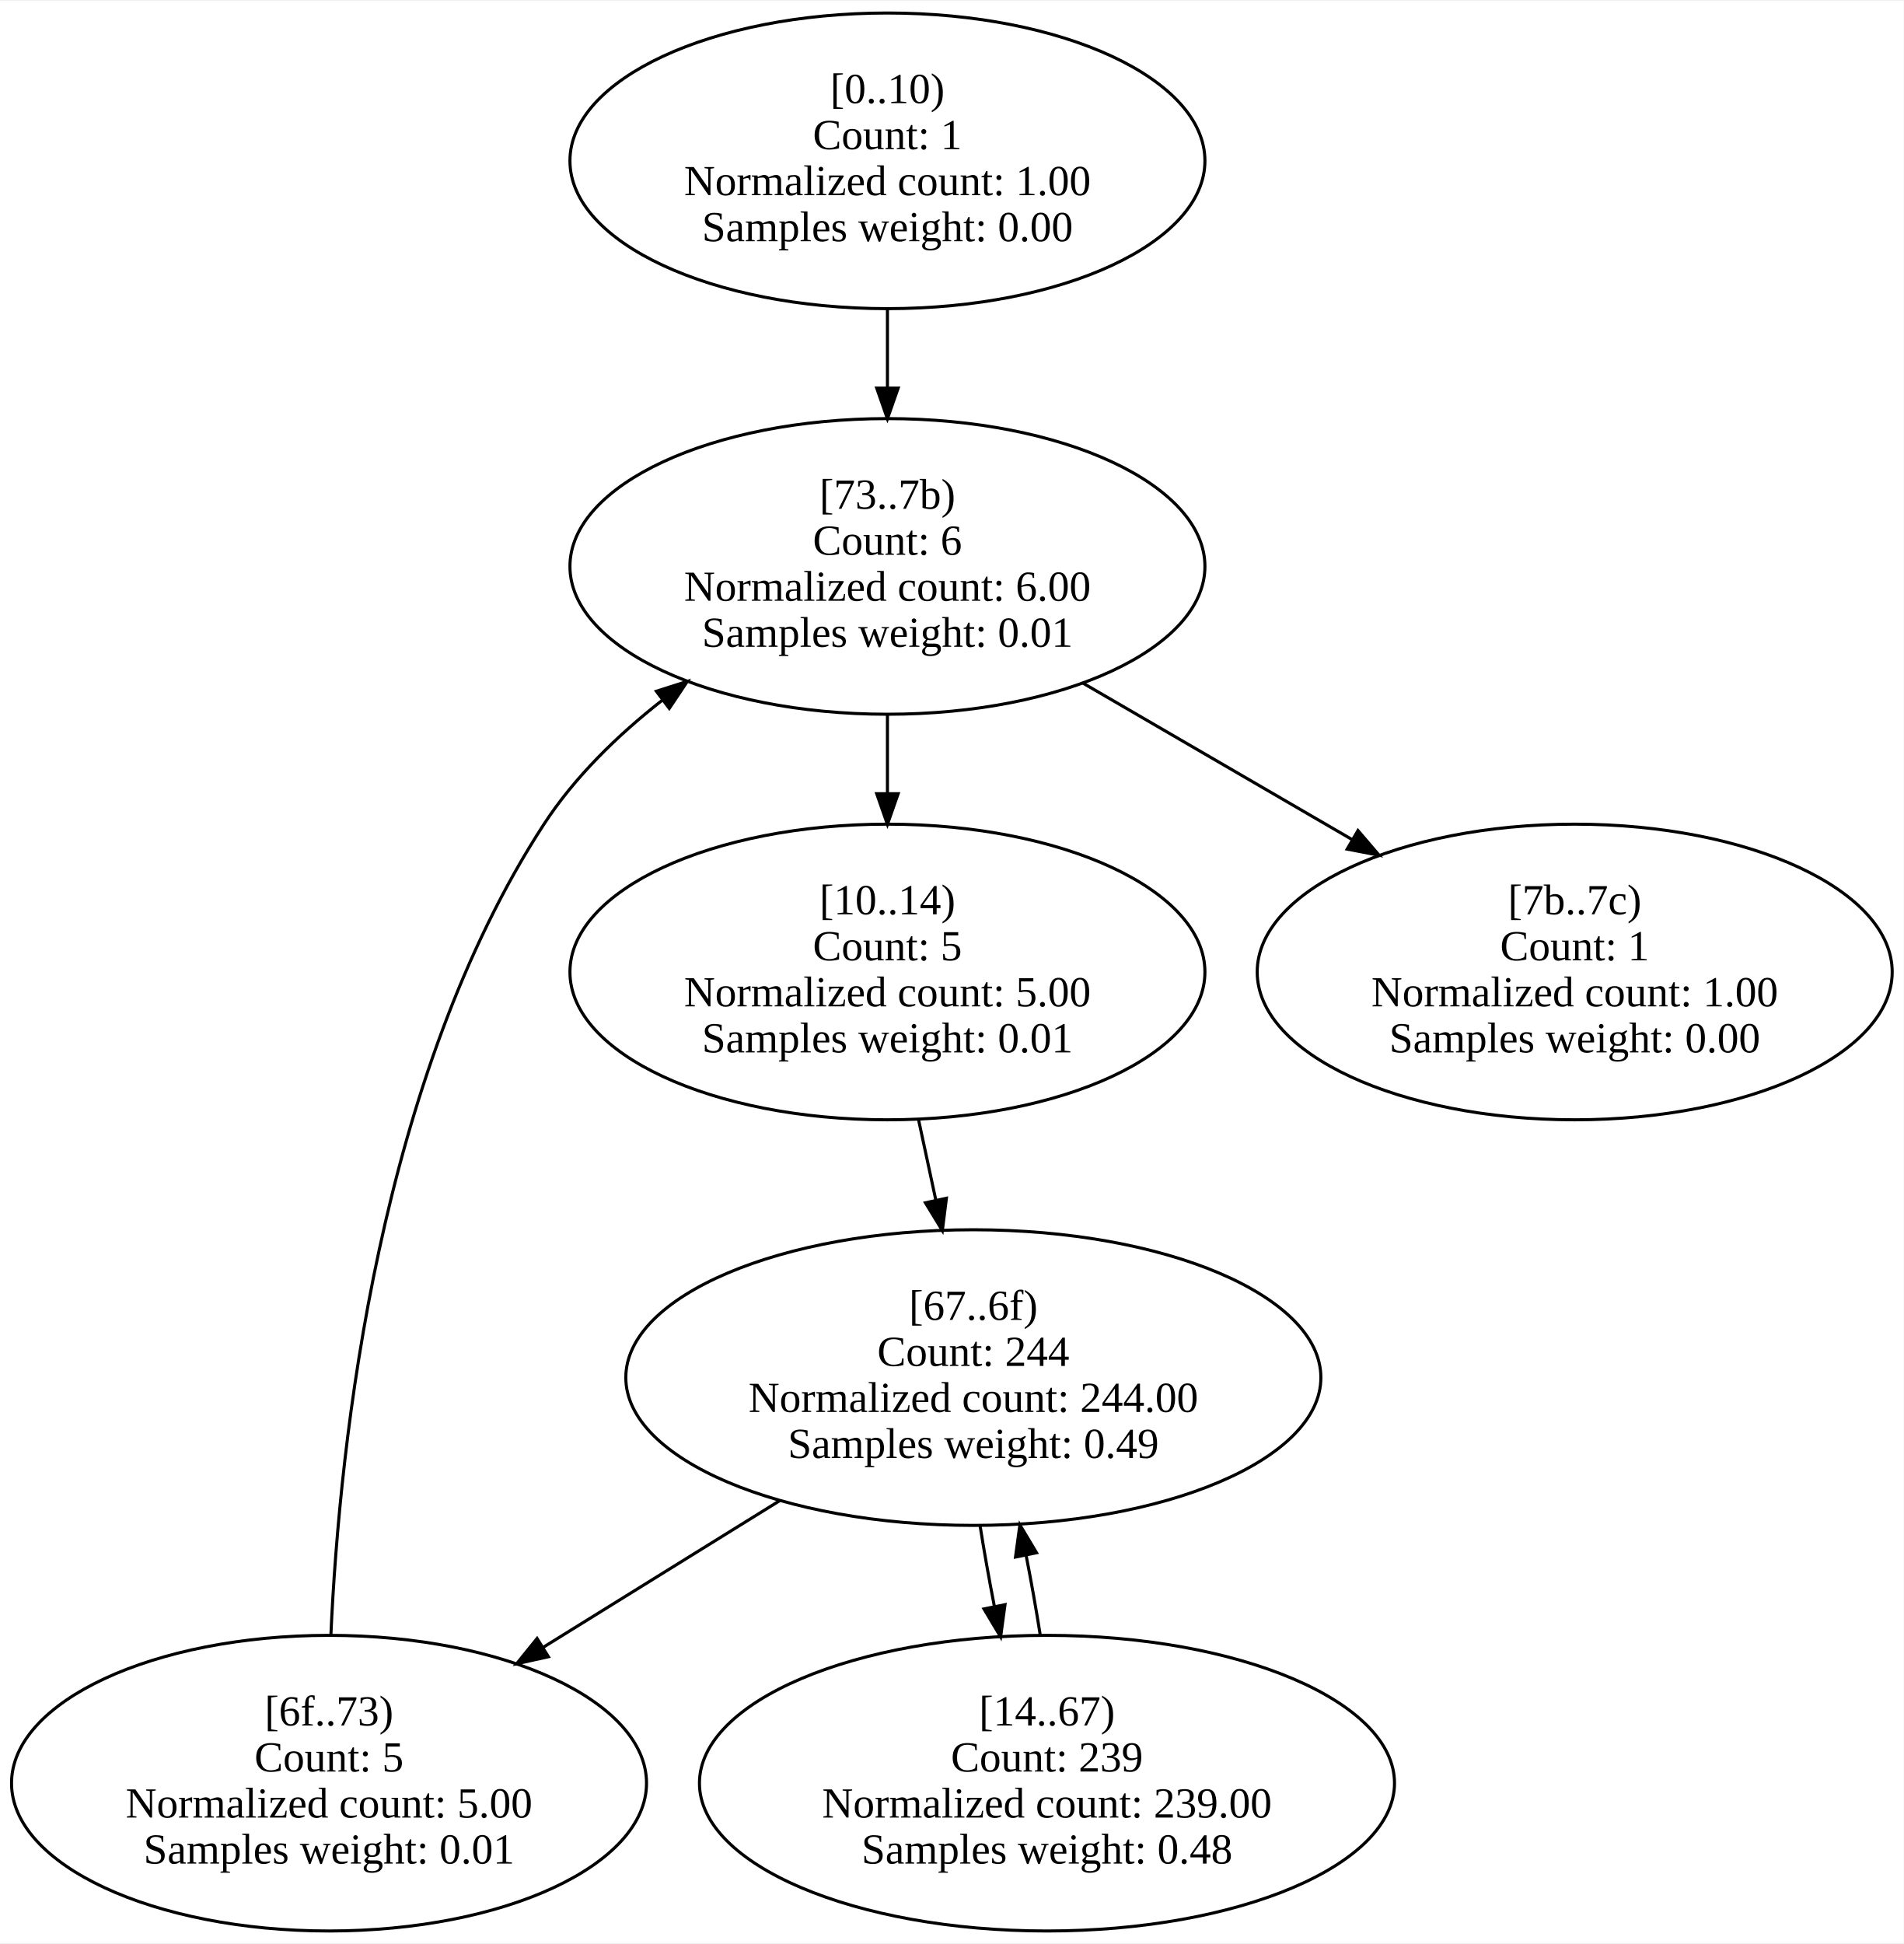
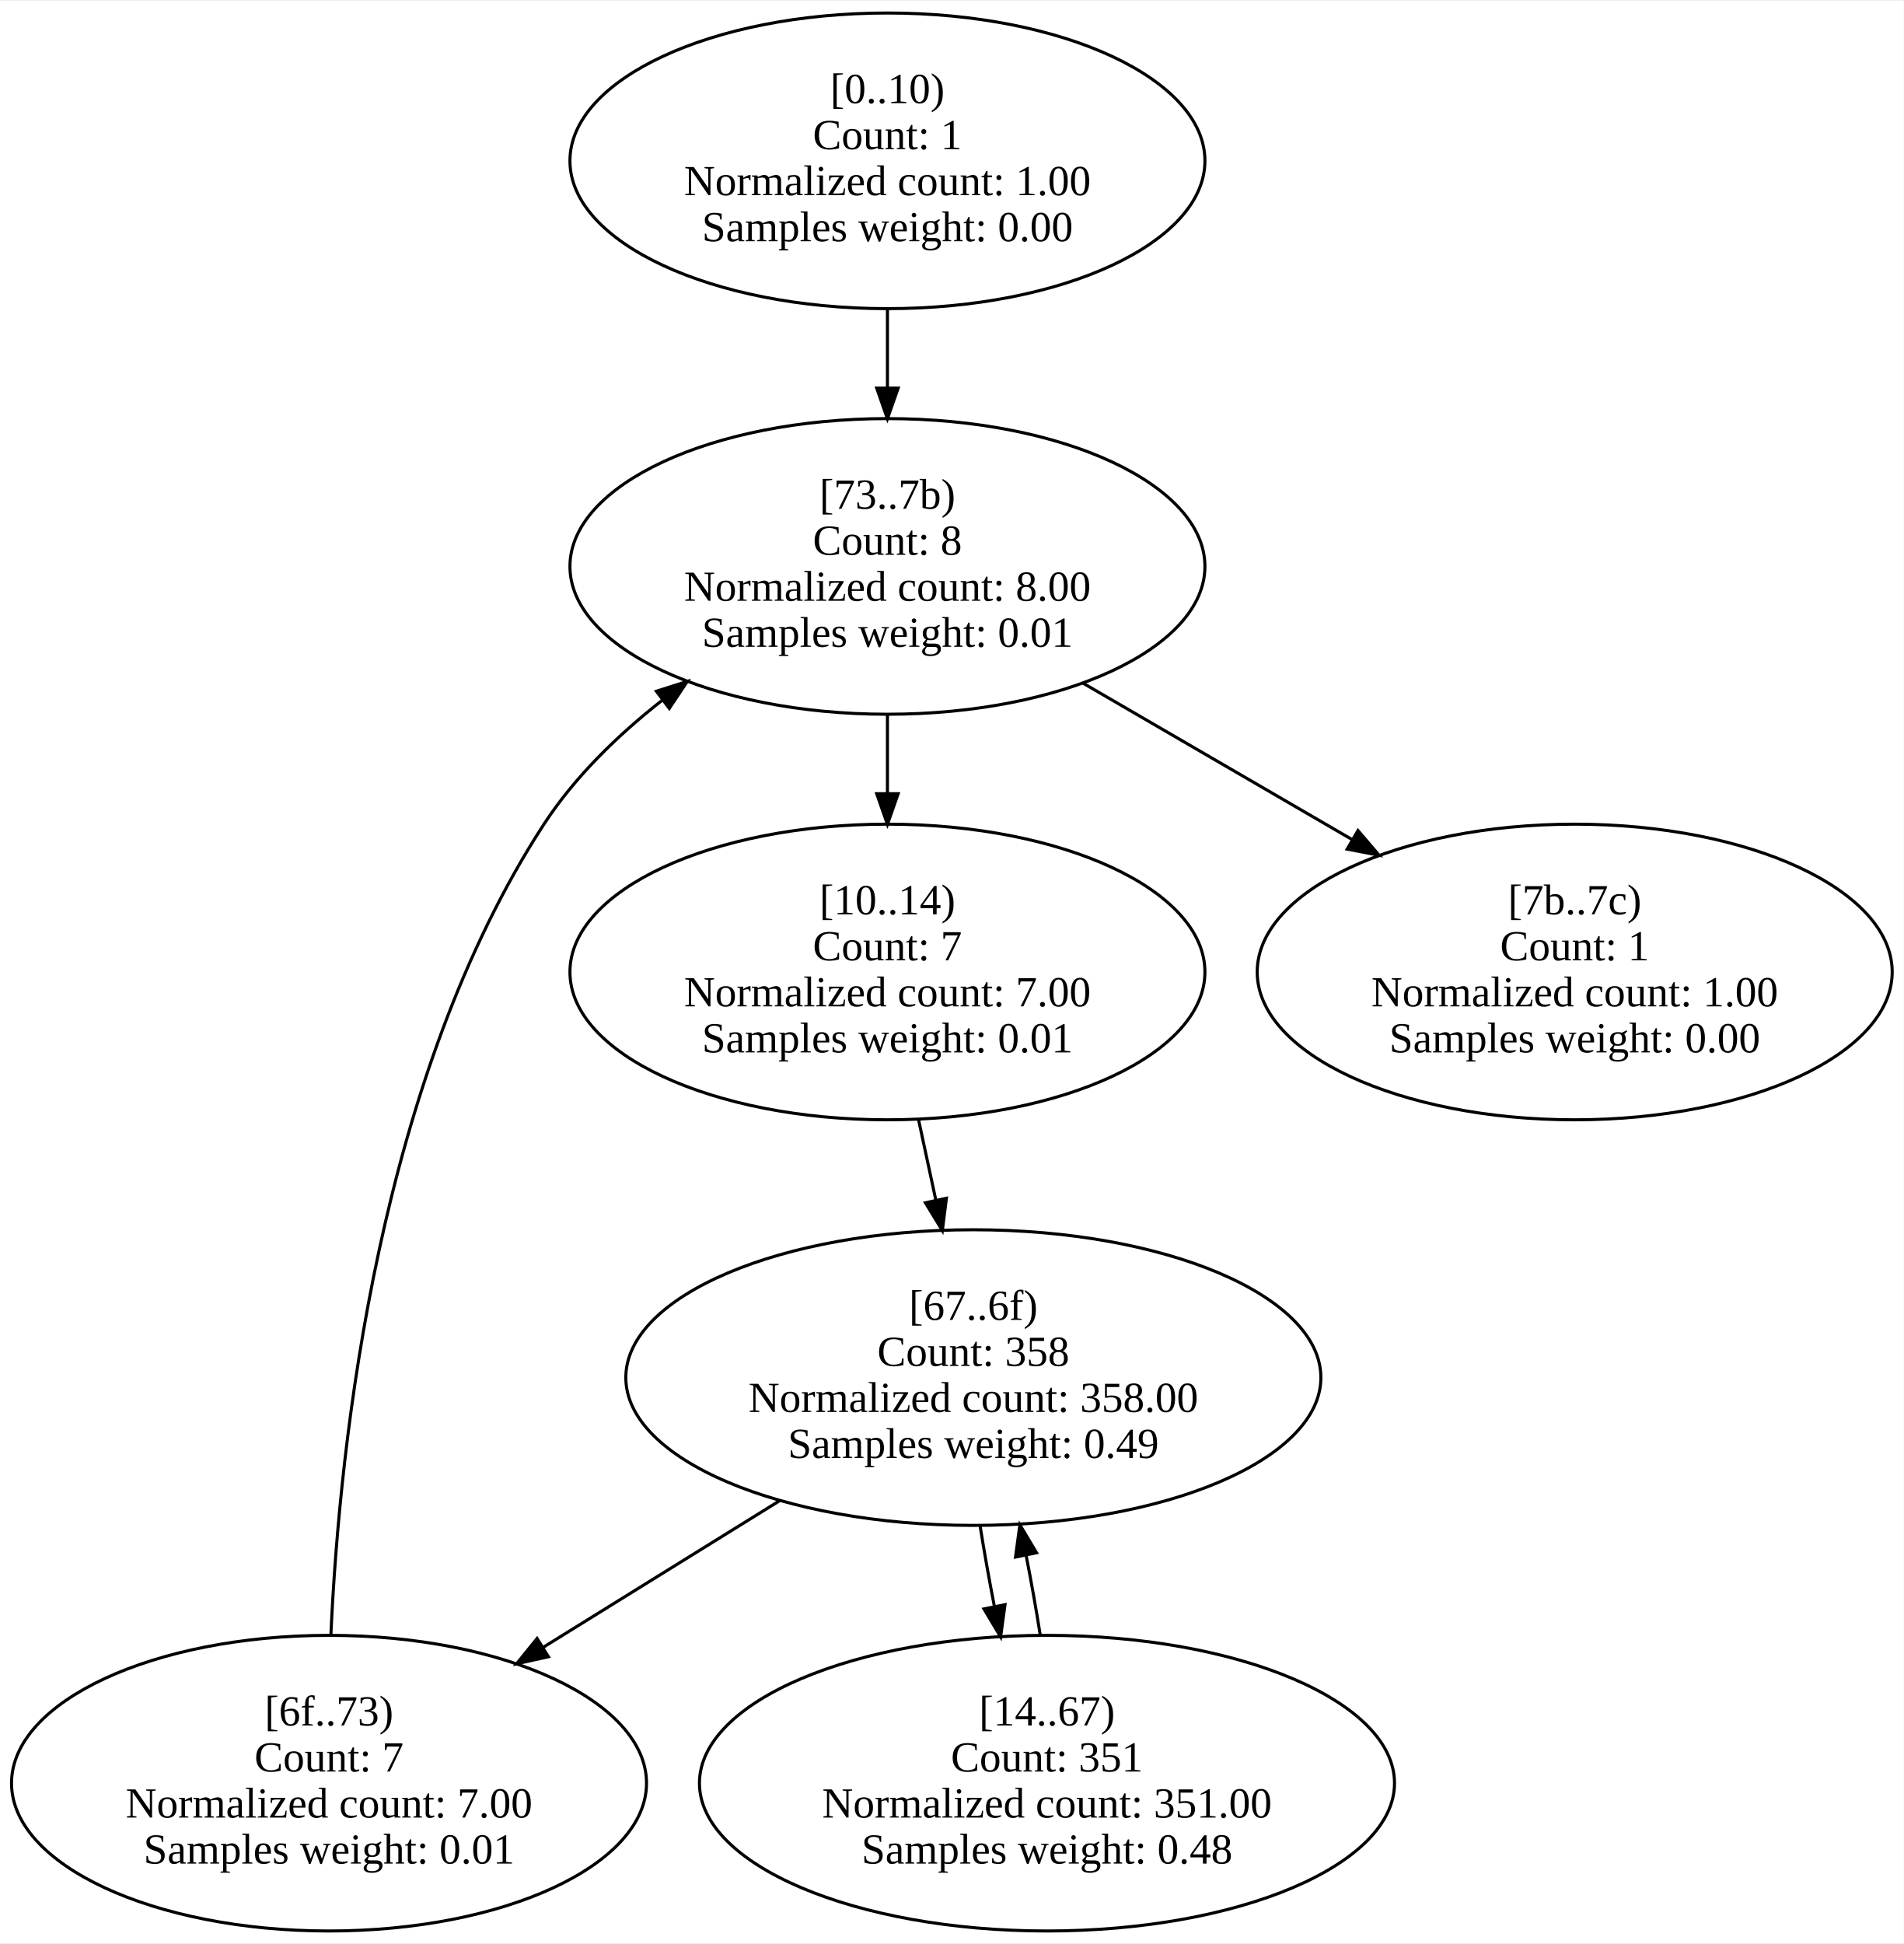
<svg xmlns="http://www.w3.org/2000/svg" width="620pt" height="633pt" viewBox="0.00 0.00 620.48 632.83">
  <g id="graph0" class="graph" transform="scale(1 1) rotate(0) translate(4 628.83)">
    <polygon fill="white" stroke="transparent" points="-4,4 -4,-628.83 616.48,-628.83 616.48,4 -4,4" />
    <g id="node1" class="node">
      <ellipse fill="none" stroke="black" cx="285.24" cy="-576.75" rx="103.48" ry="48.17" />
      <text text-anchor="middle" x="285.24" y="-595.55" font-family="Times New Roman,serif" font-size="14.00">[0..10)</text>
      <text text-anchor="middle" x="285.24" y="-580.55" font-family="Times New Roman,serif" font-size="14.00">Count: 1</text>
      <text text-anchor="middle" x="285.24" y="-565.55" font-family="Times New Roman,serif" font-size="14.00">Normalized count: 1.00</text>
      <text text-anchor="middle" x="285.24" y="-550.55" font-family="Times New Roman,serif" font-size="14.00">Samples weight: 0.00</text>
    </g>
    <g id="node6" class="node">
      <ellipse fill="none" stroke="black" cx="285.24" cy="-444.58" rx="103.48" ry="48.17" />
      <text text-anchor="middle" x="285.24" y="-463.38" font-family="Times New Roman,serif" font-size="14.00">[73..7b)</text>
-       <text text-anchor="middle" x="285.24" y="-448.38" font-family="Times New Roman,serif" font-size="14.00">Count: 6</text>
-       <text text-anchor="middle" x="285.24" y="-433.38" font-family="Times New Roman,serif" font-size="14.00">Normalized count: 6.00</text>
+       <text text-anchor="middle" x="285.24" y="-448.38" font-family="Times New Roman,serif" font-size="14.00">Count: 8</text>
+       <text text-anchor="middle" x="285.24" y="-433.38" font-family="Times New Roman,serif" font-size="14.00">Normalized count: 8.00</text>
      <text text-anchor="middle" x="285.24" y="-418.38" font-family="Times New Roman,serif" font-size="14.00">Samples weight: 0.01</text>
    </g>
    <g id="edge1" class="edge">
      <path fill="none" stroke="black" d="M285.24,-528.39C285.24,-520.12 285.24,-511.44 285.24,-502.93" />
      <polygon fill="black" stroke="black" points="288.74,-502.69 285.24,-492.69 281.74,-502.69 288.74,-502.69" />
    </g>
    <g id="node2" class="node">
      <ellipse fill="none" stroke="black" cx="285.24" cy="-312.42" rx="103.48" ry="48.17" />
      <text text-anchor="middle" x="285.24" y="-331.22" font-family="Times New Roman,serif" font-size="14.00">[10..14)</text>
-       <text text-anchor="middle" x="285.24" y="-316.22" font-family="Times New Roman,serif" font-size="14.00">Count: 5</text>
-       <text text-anchor="middle" x="285.24" y="-301.22" font-family="Times New Roman,serif" font-size="14.00">Normalized count: 5.00</text>
+       <text text-anchor="middle" x="285.24" y="-316.22" font-family="Times New Roman,serif" font-size="14.00">Count: 7</text>
+       <text text-anchor="middle" x="285.24" y="-301.22" font-family="Times New Roman,serif" font-size="14.00">Normalized count: 7.00</text>
      <text text-anchor="middle" x="285.24" y="-286.22" font-family="Times New Roman,serif" font-size="14.00">Samples weight: 0.01</text>
    </g>
    <g id="node4" class="node">
      <ellipse fill="none" stroke="black" cx="313.24" cy="-180.25" rx="113.27" ry="48.17" />
      <text text-anchor="middle" x="313.24" y="-199.05" font-family="Times New Roman,serif" font-size="14.00">[67..6f)</text>
-       <text text-anchor="middle" x="313.24" y="-184.05" font-family="Times New Roman,serif" font-size="14.00">Count: 244</text>
-       <text text-anchor="middle" x="313.24" y="-169.05" font-family="Times New Roman,serif" font-size="14.00">Normalized count: 244.00</text>
+       <text text-anchor="middle" x="313.24" y="-184.05" font-family="Times New Roman,serif" font-size="14.00">Count: 358</text>
+       <text text-anchor="middle" x="313.24" y="-169.05" font-family="Times New Roman,serif" font-size="14.00">Normalized count: 358.00</text>
      <text text-anchor="middle" x="313.24" y="-154.05" font-family="Times New Roman,serif" font-size="14.00">Samples weight: 0.49</text>
    </g>
    <g id="edge2" class="edge">
      <path fill="none" stroke="black" d="M295.35,-264.42C297.19,-255.85 299.13,-246.83 301.03,-238.01" />
      <polygon fill="black" stroke="black" points="304.46,-238.69 303.14,-228.17 297.62,-237.21 304.46,-238.69" />
    </g>
    <g id="node3" class="node">
      <ellipse fill="none" stroke="black" cx="337.24" cy="-48.08" rx="113.27" ry="48.17" />
      <text text-anchor="middle" x="337.24" y="-66.88" font-family="Times New Roman,serif" font-size="14.00">[14..67)</text>
-       <text text-anchor="middle" x="337.24" y="-51.88" font-family="Times New Roman,serif" font-size="14.00">Count: 239</text>
-       <text text-anchor="middle" x="337.24" y="-36.88" font-family="Times New Roman,serif" font-size="14.00">Normalized count: 239.00</text>
+       <text text-anchor="middle" x="337.24" y="-51.88" font-family="Times New Roman,serif" font-size="14.00">Count: 351</text>
+       <text text-anchor="middle" x="337.24" y="-36.88" font-family="Times New Roman,serif" font-size="14.00">Normalized count: 351.00</text>
      <text text-anchor="middle" x="337.24" y="-21.88" font-family="Times New Roman,serif" font-size="14.00">Samples weight: 0.48</text>
    </g>
    <g id="edge3" class="edge">
      <path fill="none" stroke="black" d="M335.03,-96.44C333.7,-104.83 332.14,-113.64 330.45,-122.26" />
      <polygon fill="black" stroke="black" points="326.98,-121.76 328.41,-132.26 333.84,-123.16 326.98,-121.76" />
    </g>
    <g id="edge4" class="edge">
      <path fill="none" stroke="black" d="M315.45,-131.89C316.79,-123.42 318.37,-114.53 320.07,-105.83" />
      <polygon fill="black" stroke="black" points="323.56,-106.25 322.13,-95.76 316.7,-104.86 323.56,-106.25" />
    </g>
    <g id="node5" class="node">
      <ellipse fill="none" stroke="black" cx="103.24" cy="-48.08" rx="103.48" ry="48.17" />
      <text text-anchor="middle" x="103.24" y="-66.88" font-family="Times New Roman,serif" font-size="14.00">[6f..73)</text>
-       <text text-anchor="middle" x="103.24" y="-51.88" font-family="Times New Roman,serif" font-size="14.00">Count: 5</text>
-       <text text-anchor="middle" x="103.24" y="-36.88" font-family="Times New Roman,serif" font-size="14.00">Normalized count: 5.00</text>
+       <text text-anchor="middle" x="103.24" y="-51.88" font-family="Times New Roman,serif" font-size="14.00">Count: 7</text>
+       <text text-anchor="middle" x="103.24" y="-36.88" font-family="Times New Roman,serif" font-size="14.00">Normalized count: 7.00</text>
      <text text-anchor="middle" x="103.24" y="-21.88" font-family="Times New Roman,serif" font-size="14.00">Samples weight: 0.01</text>
    </g>
    <g id="edge5" class="edge">
      <path fill="none" stroke="black" d="M250.23,-140.2C225.91,-125.12 198,-107.82 173.08,-92.37" />
      <polygon fill="black" stroke="black" points="174.74,-89.28 164.39,-86.99 171.05,-95.23 174.74,-89.28" />
    </g>
    <g id="edge6" class="edge">
      <path fill="none" stroke="black" d="M103.84,-96.26C106.76,-160.89 119.75,-278.29 173.24,-360.5 183.26,-375.91 197.2,-389.49 211.84,-400.97" />
      <polygon fill="black" stroke="black" points="209.93,-403.91 220.02,-407.12 214.14,-398.31 209.93,-403.91" />
    </g>
    <g id="edge7" class="edge">
      <path fill="none" stroke="black" d="M285.24,-396.22C285.24,-387.95 285.24,-379.27 285.24,-370.77" />
      <polygon fill="black" stroke="black" points="288.74,-370.52 285.24,-360.52 281.74,-370.52 288.74,-370.52" />
    </g>
    <g id="node7" class="node">
      <ellipse fill="none" stroke="black" cx="509.24" cy="-312.42" rx="103.48" ry="48.17" />
      <text text-anchor="middle" x="509.24" y="-331.22" font-family="Times New Roman,serif" font-size="14.00">[7b..7c)</text>
      <text text-anchor="middle" x="509.24" y="-316.22" font-family="Times New Roman,serif" font-size="14.00">Count: 1</text>
      <text text-anchor="middle" x="509.24" y="-301.22" font-family="Times New Roman,serif" font-size="14.00">Normalized count: 1.00</text>
      <text text-anchor="middle" x="509.24" y="-286.22" font-family="Times New Roman,serif" font-size="14.00">Samples weight: 0.00</text>
    </g>
    <g id="edge8" class="edge">
      <path fill="none" stroke="black" d="M348.83,-406.63C376.26,-390.69 408.48,-371.97 436.83,-355.49" />
      <polygon fill="black" stroke="black" points="438.6,-358.51 445.49,-350.46 435.08,-352.46 438.6,-358.51" />
    </g>
  </g>
</svg>
